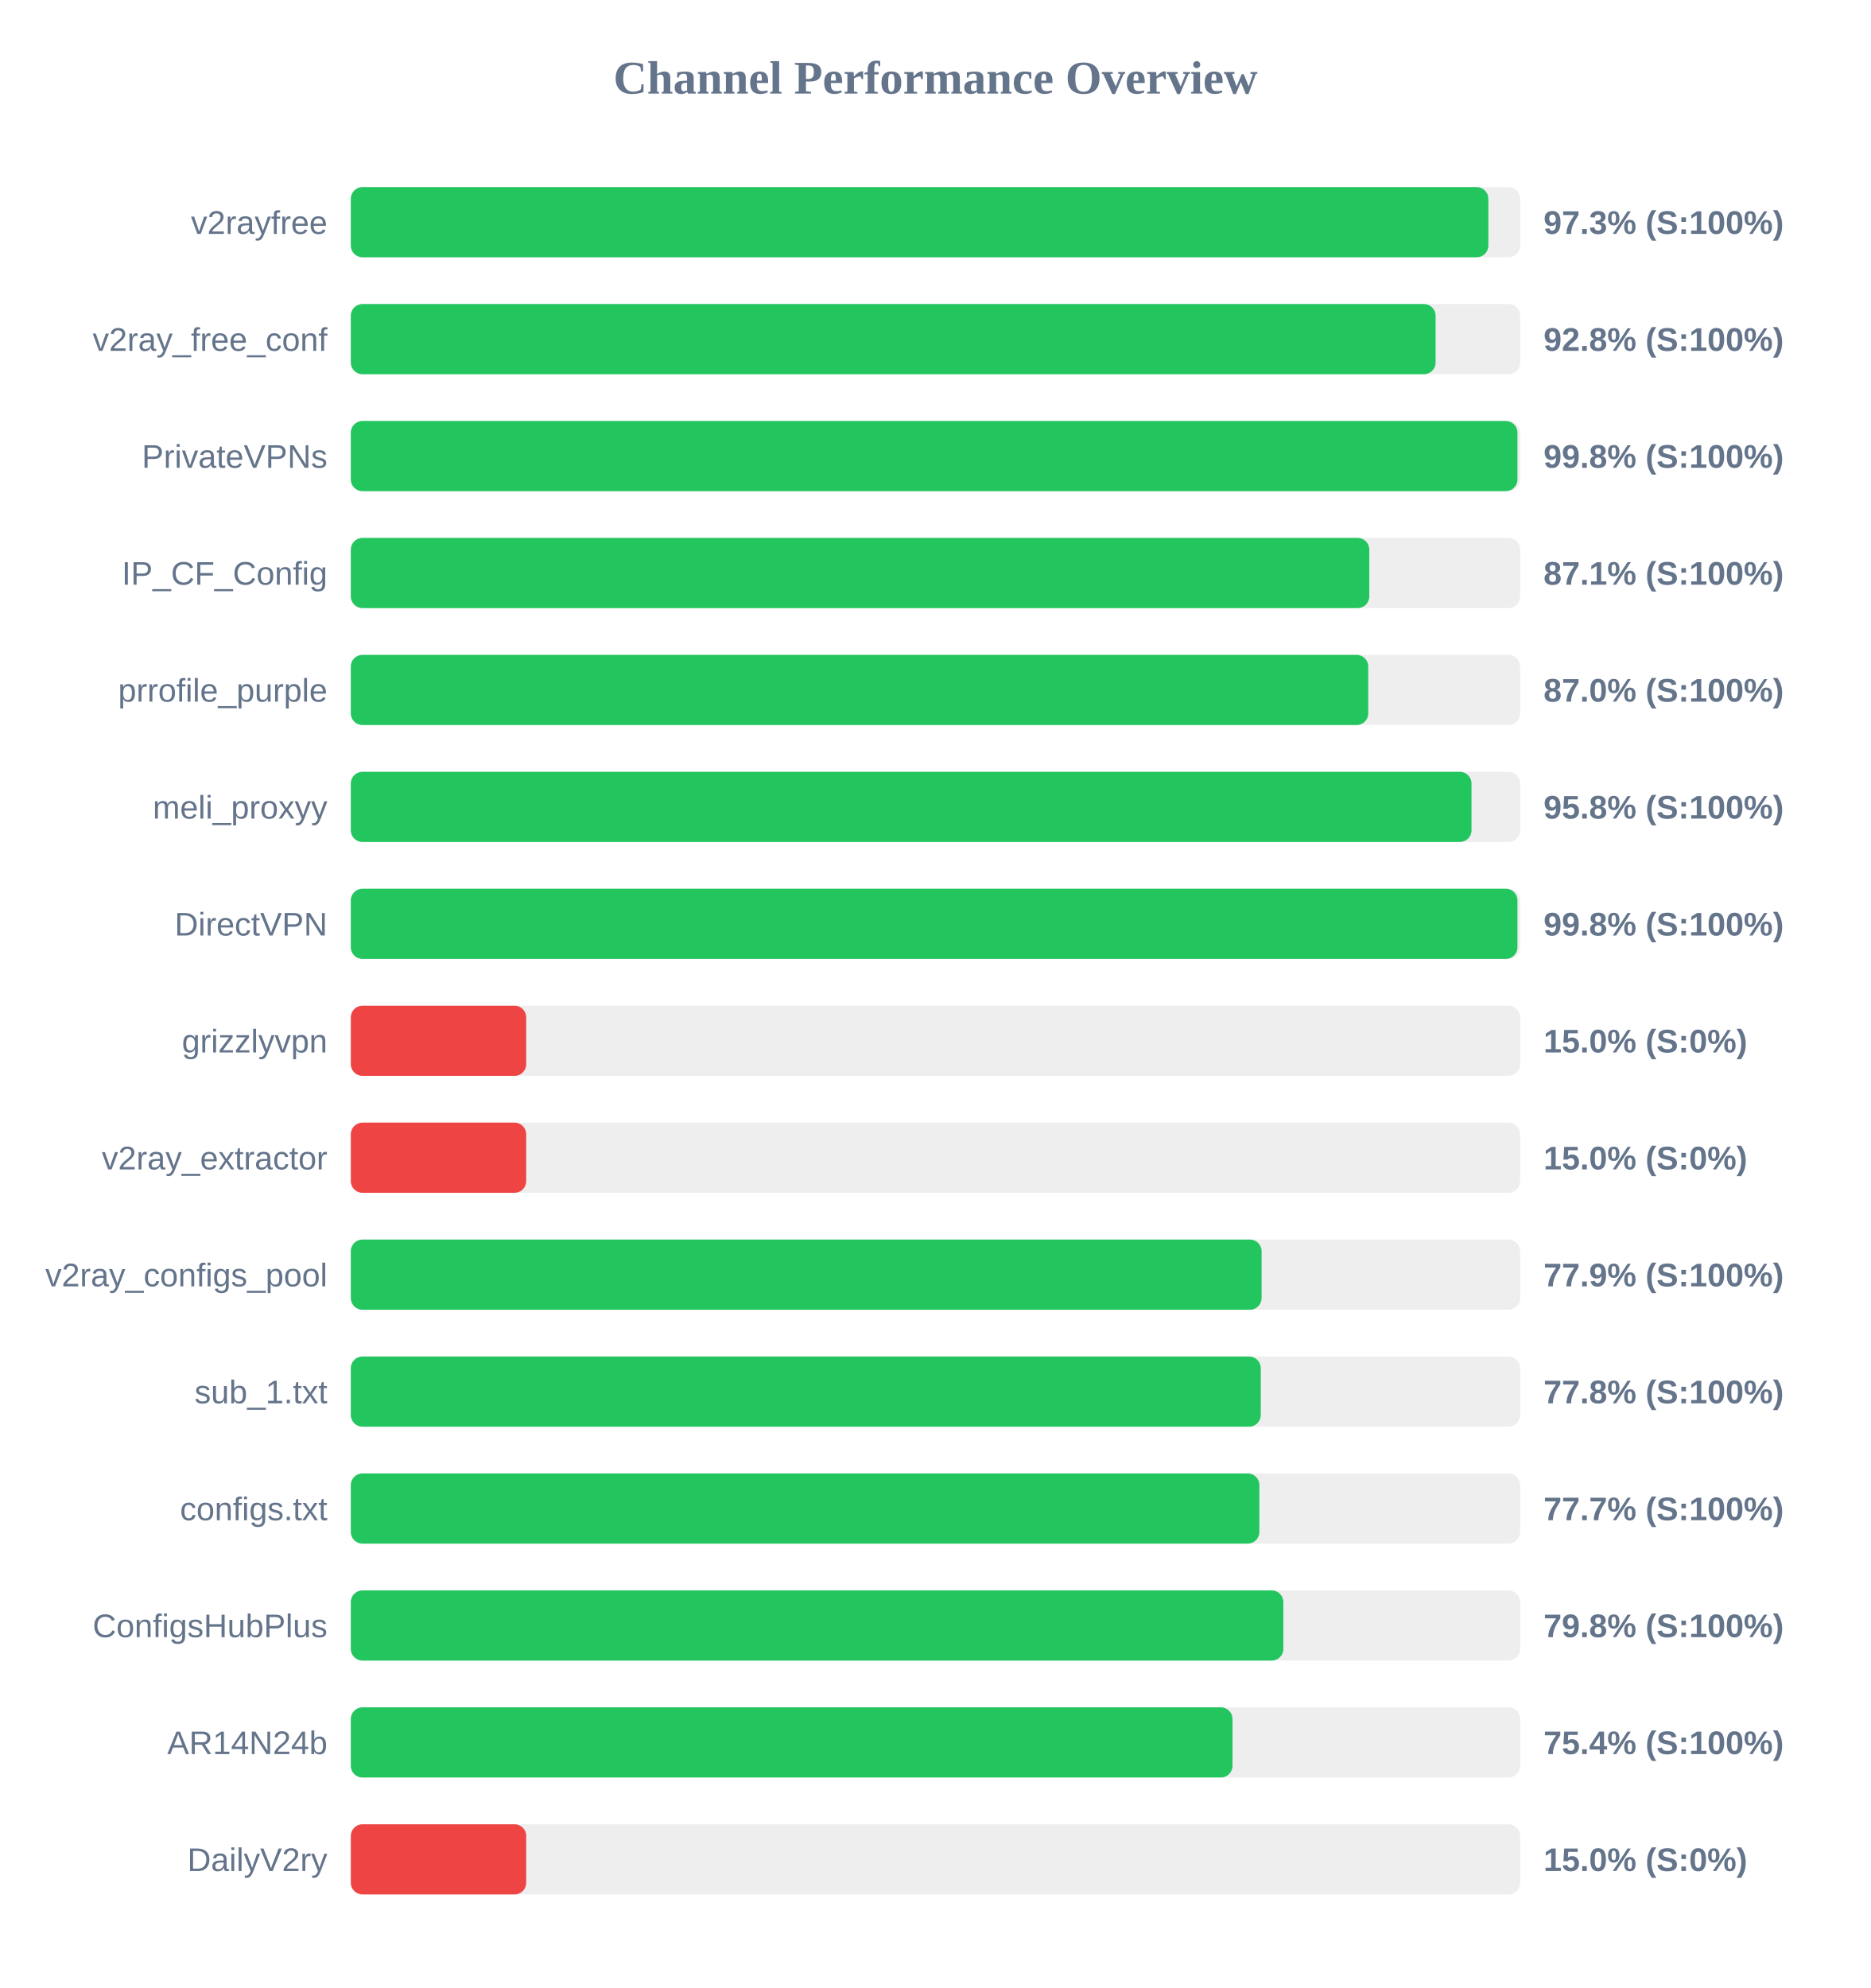
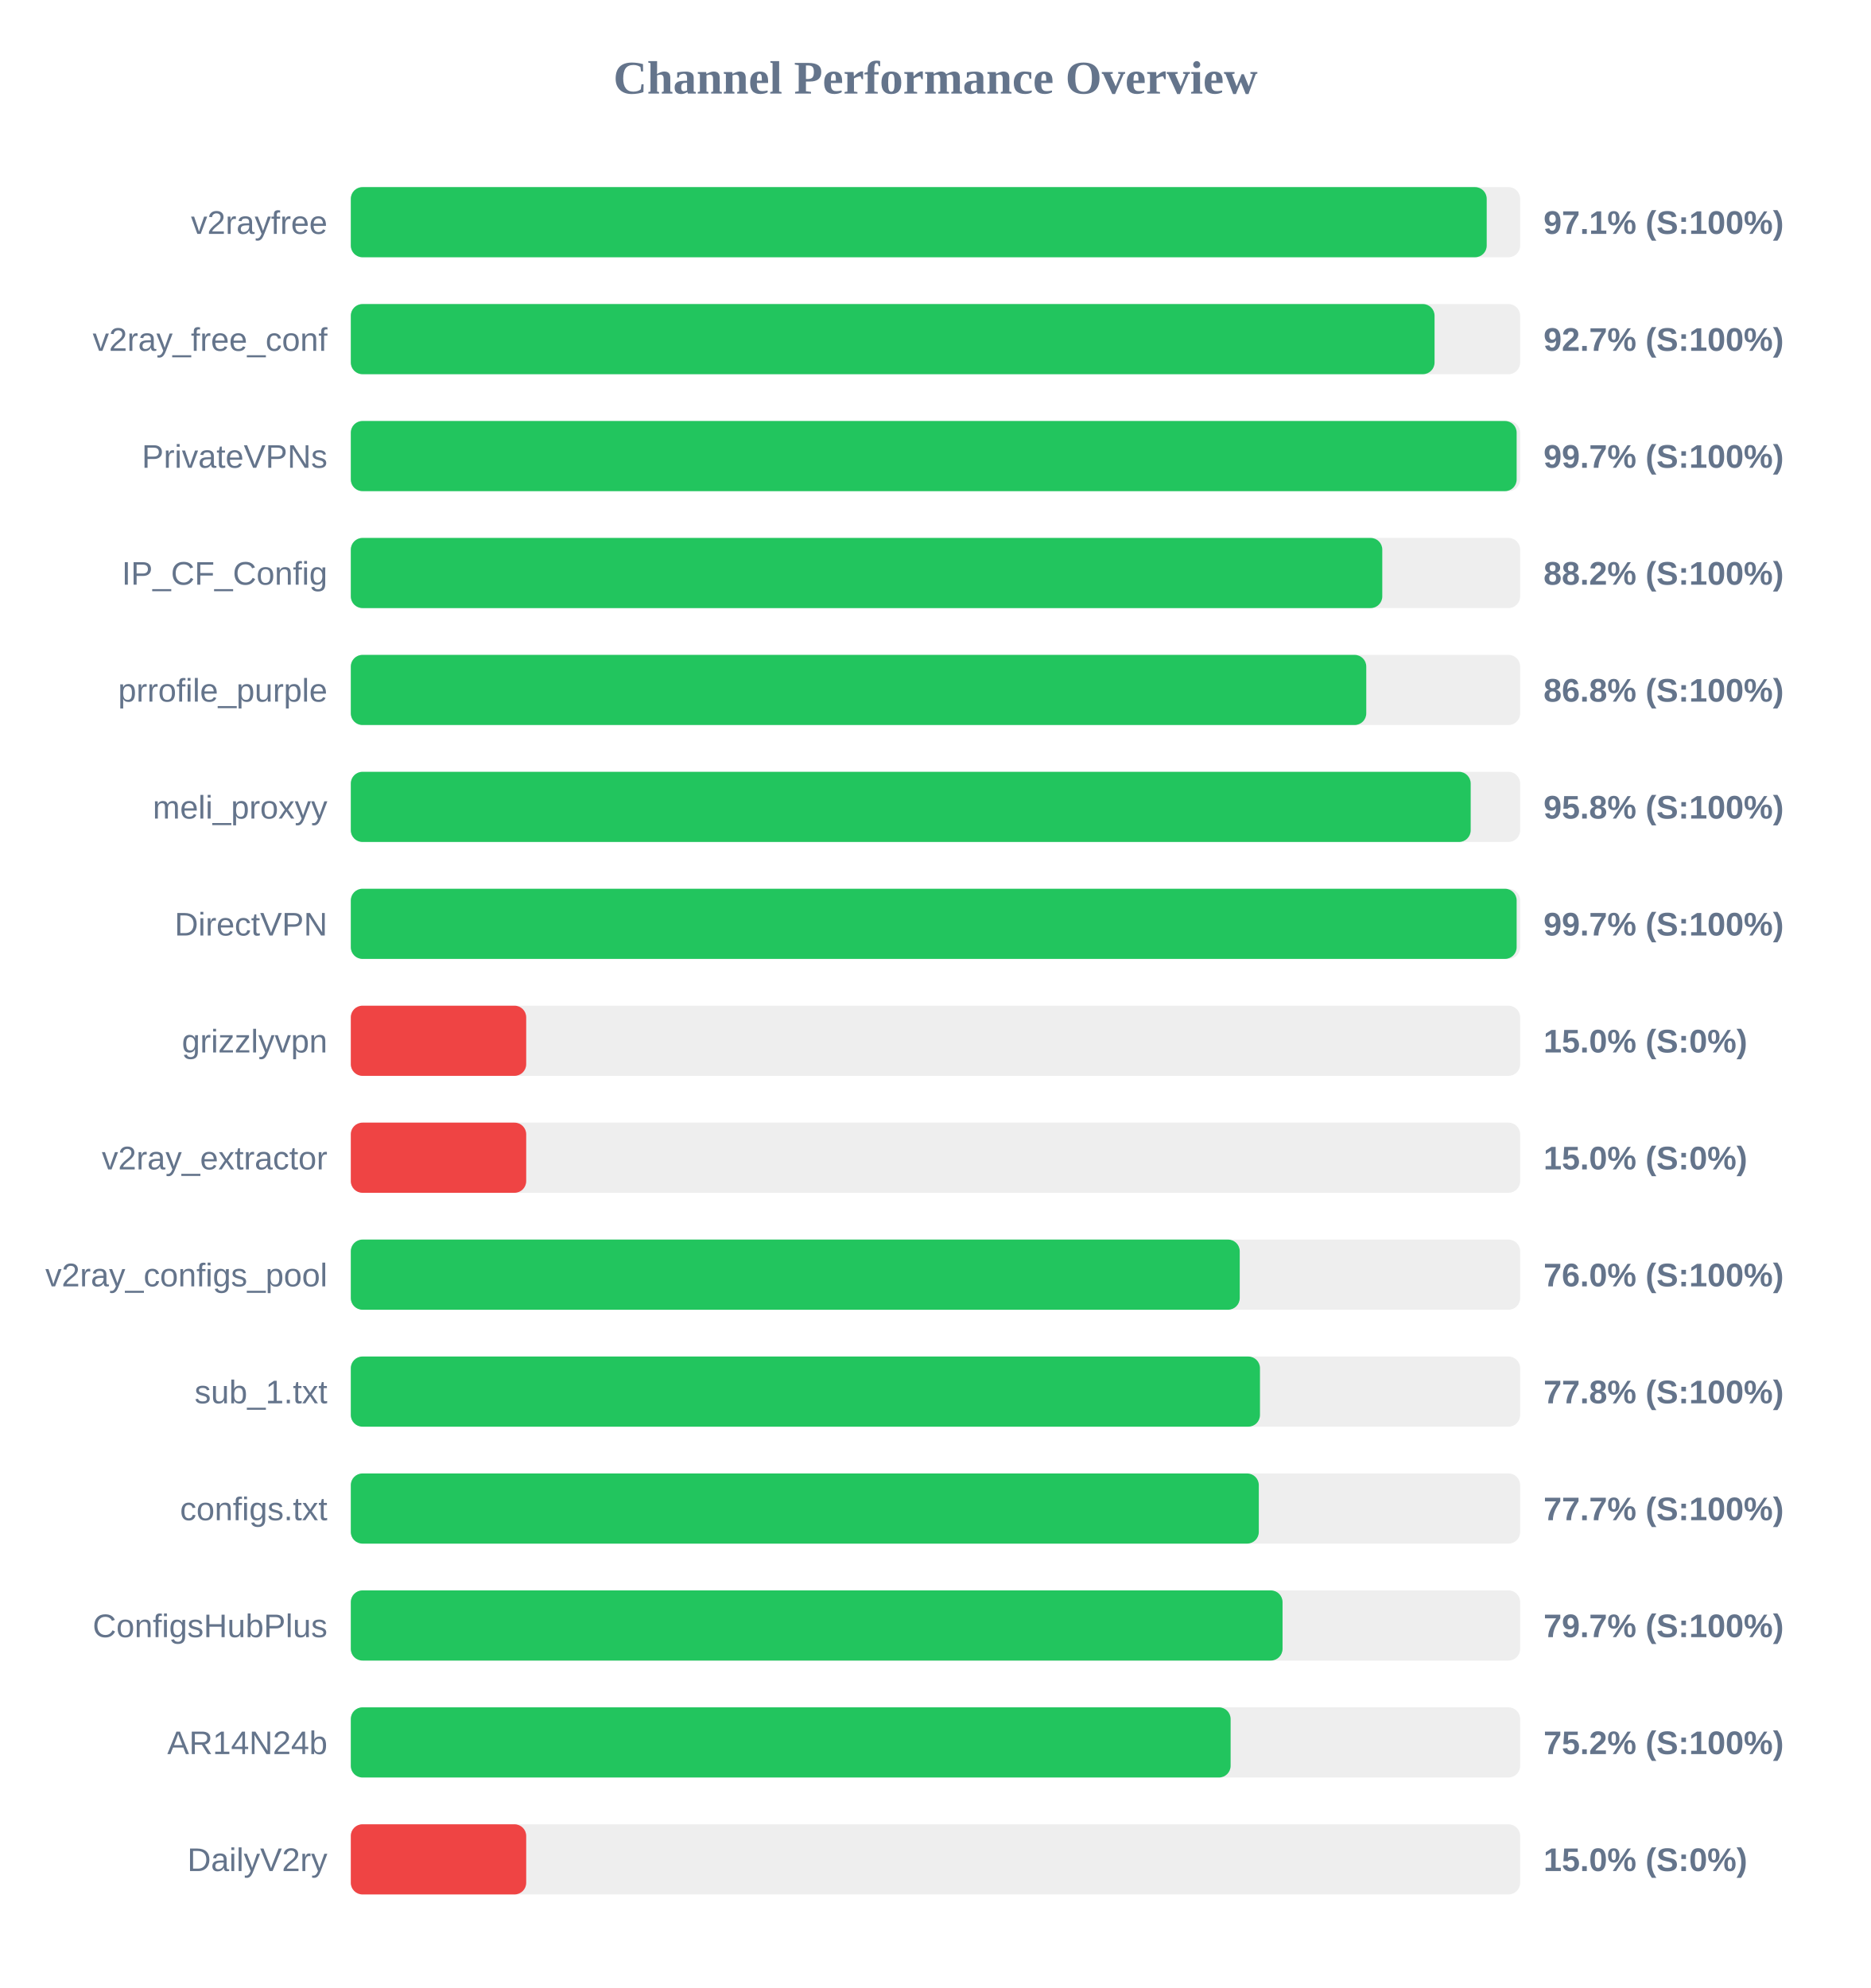
<svg xmlns="http://www.w3.org/2000/svg" width="800" height="850" version="1.1">
  <style>
        .row { font: 14px Arial; fill: #64748b; }
        .score { font: bold 14px Arial; fill: #64748b; }
    </style>
  <text x="400" y="40" text-anchor="middle" font-size="20px" font-weight="bold" fill="#64748b">Channel Performance Overview</text>
  <rect x="150" y="80" width="500" height="30" fill="#eee" rx="5" />
-   <rect x="150" y="80" width="486.4" height="30" fill="#22c55e" rx="5" />
+   <rect x="150" y="80" width="485.7" height="30" fill="#22c55e" rx="5" />
  <text x="140" y="100" text-anchor="end" class="row">v2rayfree</text>
-   <text x="660" y="100" text-anchor="start" class="score">97.3% (S:100%)</text>
+   <text x="660" y="100" text-anchor="start" class="score">97.1% (S:100%)</text>
  <rect x="150" y="130" width="500" height="30" fill="#eee" rx="5" />
-   <rect x="150" y="130" width="463.85" height="30" fill="#22c55e" rx="5" />
+   <rect x="150" y="130" width="463.4" height="30" fill="#22c55e" rx="5" />
  <text x="140" y="150" text-anchor="end" class="row">v2ray_free_conf</text>
-   <text x="660" y="150" text-anchor="start" class="score">92.8% (S:100%)</text>
+   <text x="660" y="150" text-anchor="start" class="score">92.7% (S:100%)</text>
  <rect x="150" y="180" width="500" height="30" fill="#eee" rx="5" />
-   <rect x="150" y="180" width="498.85" height="30" fill="#22c55e" rx="5" />
+   <rect x="150" y="180" width="498.5" height="30" fill="#22c55e" rx="5" />
  <text x="140" y="200" text-anchor="end" class="row">PrivateVPNs</text>
-   <text x="660" y="200" text-anchor="start" class="score">99.8% (S:100%)</text>
+   <text x="660" y="200" text-anchor="start" class="score">99.7% (S:100%)</text>
  <rect x="150" y="230" width="500" height="30" fill="#eee" rx="5" />
-   <rect x="150" y="230" width="435.5" height="30" fill="#22c55e" rx="5" />
+   <rect x="150" y="230" width="441.05" height="30" fill="#22c55e" rx="5" />
  <text x="140" y="250" text-anchor="end" class="row">IP_CF_Config</text>
-   <text x="660" y="250" text-anchor="start" class="score">87.1% (S:100%)</text>
+   <text x="660" y="250" text-anchor="start" class="score">88.2% (S:100%)</text>
  <rect x="150" y="280" width="500" height="30" fill="#eee" rx="5" />
-   <rect x="150" y="280" width="435.05" height="30" fill="#22c55e" rx="5" />
+   <rect x="150" y="280" width="434.2" height="30" fill="#22c55e" rx="5" />
  <text x="140" y="300" text-anchor="end" class="row">prrofile_purple</text>
-   <text x="660" y="300" text-anchor="start" class="score">87.0% (S:100%)</text>
+   <text x="660" y="300" text-anchor="start" class="score">86.8% (S:100%)</text>
  <rect x="150" y="330" width="500" height="30" fill="#eee" rx="5" />
-   <rect x="150" y="330" width="479.2" height="30" fill="#22c55e" rx="5" />
+   <rect x="150" y="330" width="478.85" height="30" fill="#22c55e" rx="5" />
  <text x="140" y="350" text-anchor="end" class="row">meli_proxyy</text>
  <text x="660" y="350" text-anchor="start" class="score">95.8% (S:100%)</text>
  <rect x="150" y="380" width="500" height="30" fill="#eee" rx="5" />
-   <rect x="150" y="380" width="498.85" height="30" fill="#22c55e" rx="5" />
+   <rect x="150" y="380" width="498.5" height="30" fill="#22c55e" rx="5" />
  <text x="140" y="400" text-anchor="end" class="row">DirectVPN</text>
-   <text x="660" y="400" text-anchor="start" class="score">99.8% (S:100%)</text>
+   <text x="660" y="400" text-anchor="start" class="score">99.7% (S:100%)</text>
  <rect x="150" y="430" width="500" height="30" fill="#eee" rx="5" />
  <rect x="150" y="430" width="75.0" height="30" fill="#ef4444" rx="5" />
  <text x="140" y="450" text-anchor="end" class="row">grizzlyvpn</text>
  <text x="660" y="450" text-anchor="start" class="score">15.0% (S:0%)</text>
  <rect x="150" y="480" width="500" height="30" fill="#eee" rx="5" />
  <rect x="150" y="480" width="75.0" height="30" fill="#ef4444" rx="5" />
  <text x="140" y="500" text-anchor="end" class="row">v2ray_extractor</text>
  <text x="660" y="500" text-anchor="start" class="score">15.0% (S:0%)</text>
  <rect x="150" y="530" width="500" height="30" fill="#eee" rx="5" />
-   <rect x="150" y="530" width="389.45" height="30" fill="#22c55e" rx="5" />
+   <rect x="150" y="530" width="380.1" height="30" fill="#22c55e" rx="5" />
  <text x="140" y="550" text-anchor="end" class="row">v2ray_configs_pool</text>
-   <text x="660" y="550" text-anchor="start" class="score">77.9% (S:100%)</text>
+   <text x="660" y="550" text-anchor="start" class="score">76.0% (S:100%)</text>
  <rect x="150" y="580" width="500" height="30" fill="#eee" rx="5" />
-   <rect x="150" y="580" width="389.1" height="30" fill="#22c55e" rx="5" />
+   <rect x="150" y="580" width="388.75" height="30" fill="#22c55e" rx="5" />
  <text x="140" y="600" text-anchor="end" class="row">sub_1.txt</text>
  <text x="660" y="600" text-anchor="start" class="score">77.8% (S:100%)</text>
  <rect x="150" y="630" width="500" height="30" fill="#eee" rx="5" />
-   <rect x="150" y="630" width="388.5" height="30" fill="#22c55e" rx="5" />
+   <rect x="150" y="630" width="388.25" height="30" fill="#22c55e" rx="5" />
  <text x="140" y="650" text-anchor="end" class="row">configs.txt</text>
  <text x="660" y="650" text-anchor="start" class="score">77.7% (S:100%)</text>
  <rect x="150" y="680" width="500" height="30" fill="#eee" rx="5" />
-   <rect x="150" y="680" width="398.75" height="30" fill="#22c55e" rx="5" />
+   <rect x="150" y="680" width="398.4" height="30" fill="#22c55e" rx="5" />
  <text x="140" y="700" text-anchor="end" class="row">ConfigsHubPlus</text>
-   <text x="660" y="700" text-anchor="start" class="score">79.8% (S:100%)</text>
+   <text x="660" y="700" text-anchor="start" class="score">79.7% (S:100%)</text>
  <rect x="150" y="730" width="500" height="30" fill="#eee" rx="5" />
-   <rect x="150" y="730" width="377.0" height="30" fill="#22c55e" rx="5" />
+   <rect x="150" y="730" width="376.2" height="30" fill="#22c55e" rx="5" />
  <text x="140" y="750" text-anchor="end" class="row">AR14N24b</text>
-   <text x="660" y="750" text-anchor="start" class="score">75.4% (S:100%)</text>
+   <text x="660" y="750" text-anchor="start" class="score">75.2% (S:100%)</text>
  <rect x="150" y="780" width="500" height="30" fill="#eee" rx="5" />
  <rect x="150" y="780" width="75.0" height="30" fill="#ef4444" rx="5" />
  <text x="140" y="800" text-anchor="end" class="row">DailyV2ry</text>
  <text x="660" y="800" text-anchor="start" class="score">15.0% (S:0%)</text>
</svg>
